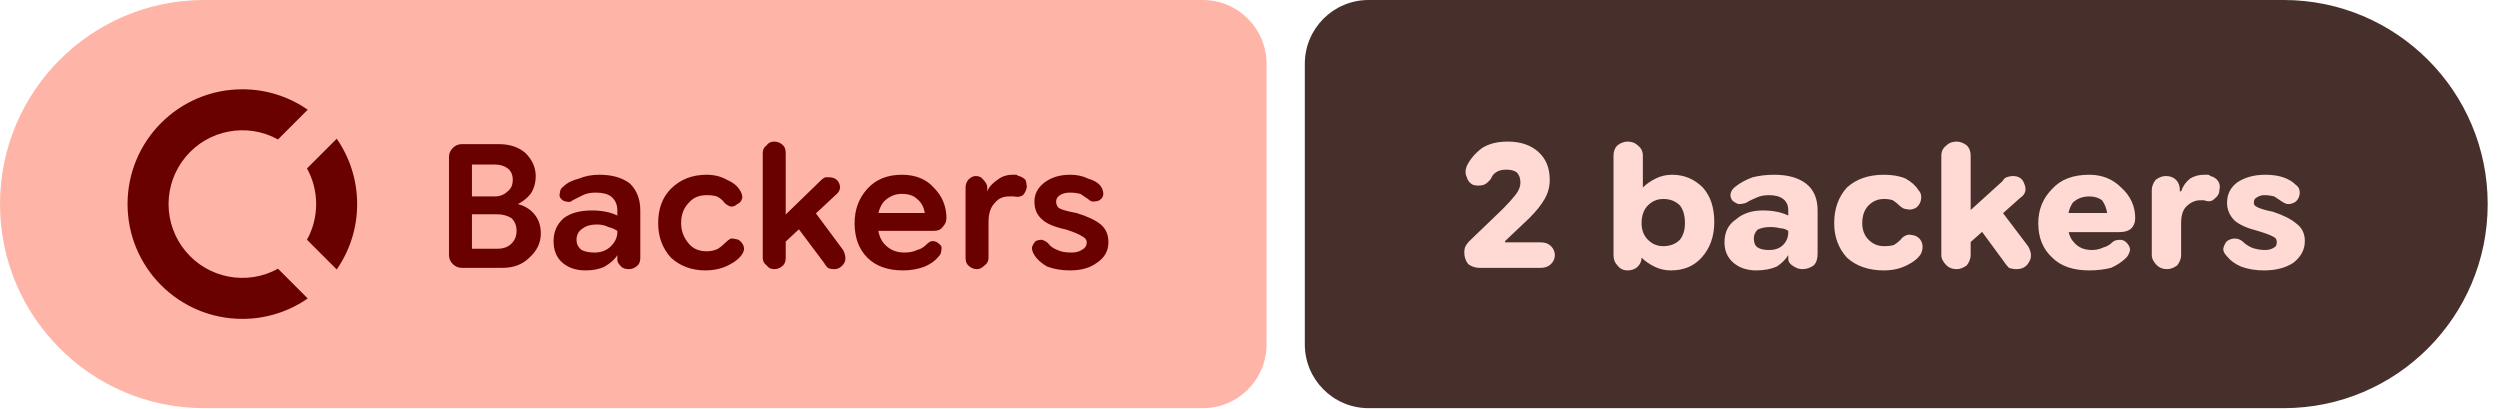
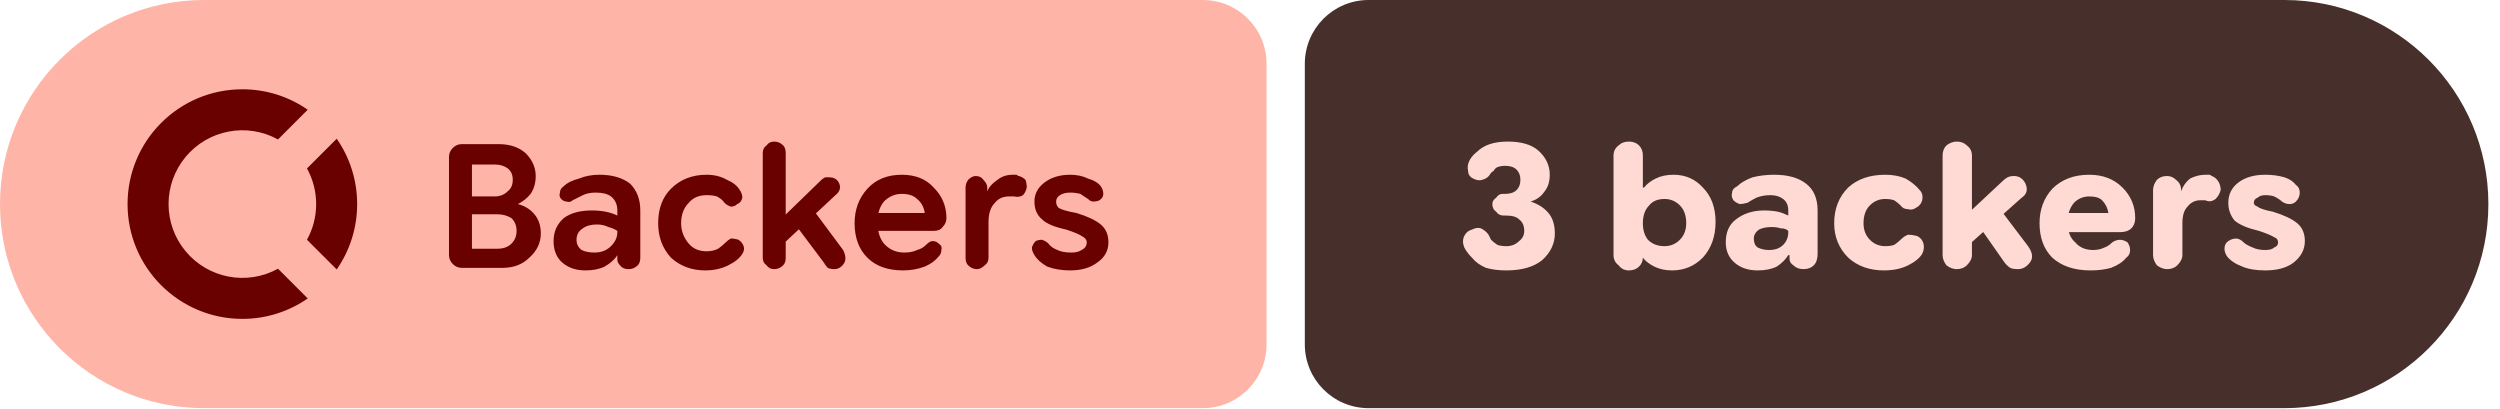
- <svg xmlns="http://www.w3.org/2000/svg" width="196" height="32" viewBox="0 0 196 32" role="img" aria-label="Backers: 2 backers">
+ <svg xmlns="http://www.w3.org/2000/svg" width="196" height="32" viewBox="0 0 196 32" role="img" aria-label="Backers: 3 backers">
  <path fill="#ffb4a8" d="M16 0H94.298A5 5 0 0 1 99.298 5V27A5 5 0 0 1 94.298 32H16A16 16 0 0 1 0 16V16A16 16 0 0 1 16 0Z" />
-   <path fill="#472f2b" d="M107.298 0H179.035A16 16 0 0 1 195.035 16V16A16 16 0 0 1 179.035 32H107.298A5 5 0 0 1 102.298 27V5A5 5 0 0 1 107.298 0Z" />
+   <path fill="#472f2b" d="M107.298 0H179.089A16 16 0 0 1 195.089 16V16A16 16 0 0 1 179.089 32H107.298A5 5 0 0 1 102.298 27V5A5 5 0 0 1 107.298 0Z" />
  <g fill="#690100" transform="translate(10.00 7.00) scale(0.75) translate(-0.0 -0.0)">
    <path d="M12 0C5.373 0 0 5.373 0 12s5.373 12 12 12c2.54 0 4.894-.79 6.834-2.135l-3.107-3.109a7.715 7.715 0 1 1 0-13.512l3.107-3.109A11.943 11.943 0 0 0 12 0zm9.865 5.166l-3.109 3.107A7.67 7.67 0 0 1 19.715 12a7.682 7.682 0 0 1-.959 3.727l3.109 3.107A11.943 11.943 0 0 0 24 12c0-2.54-.79-4.894-2.135-6.834z" />
  </g>
  <path fill="#690100" d="m36.2 21q-.4 0-.7-.3q-.3-.3-.3-.7v-7.7q0-.4 .3-.7q.3-.3 .7-.3h2.9q1.3 0 2.1 .7q.8 .8 .8 1.8q0 .8-.4 1.4q-.4 .5-1 .8v0q.8 .2 1.3 .8q.5 .6 .5 1.5q0 1.1-.9 1.9q-.8 .8-2.1 .8zm.8-1.5h2q.7 0 1.1-.4q.4-.4 .4-1q0-.6-.4-1q-.5-.3-1.1-.3h-2.5v-1.4h2.3q.6 0 1-.4q.4-.3 .4-.9q0-.6-.4-.9q-.4-.3-1-.3h-1.8zm8.9 1.7q-1.1 0-1.8-.6q-.7-.6-.7-1.7q0-1.1 .8-1.8q.8-.6 2.2-.6q.6 0 1.1 .1q.5 .1 .9 .3v-.4q0-.7-.5-1.1q-.4-.3-1.2-.3q-.6 0-1 .2q-.4 .2-.8 .4q-.2 .2-.5 .1q-.2 0-.4-.2q-.2-.2-.1-.5q0-.3 .3-.5q.4-.4 1.2-.6q.7-.3 1.6-.3q1.5 0 2.4 .7q.8 .8 .8 2.1v3.7q0 .4-.2 .6q-.3 .3-.7 .3q-.4 0-.6-.2q-.3-.3-.3-.5v-.9l.3 .5h-.3q-.3 .5-1 .9q-.6 .3-1.5 .3zm.7-1.4q.8 0 1.3-.5q.5-.5 .5-1.1v-.1q-.3-.2-.7-.3q-.4-.2-.9-.2q-.7 0-1.1 .3q-.5 .3-.5 .9q0 .5 .4 .8q.4 .2 1 .2zm8.7 1.4q-1.6 0-2.7-1q-1-1.1-1-2.7q0-1.7 1-2.7q1.1-1.1 2.8-1.1q.9 0 1.6 .4q.7 .3 1 .8q.2 .3 .2 .6q-.1 .4-.4 .5q-.2 .2-.5 .2q-.3-.1-.5-.3q-.2-.3-.6-.5q-.3-.1-.8-.1q-.9 0-1.4 .6q-.6 .6-.6 1.6q0 .9 .6 1.6q.5 .6 1.4 .6q.5 0 .9-.2q.3-.2 .6-.5q.2-.2 .4-.3q.3 0 .6 .1q.3 .2 .4 .5q.1 .3-.1 .6q-.3 .5-1.1 .9q-.8 .4-1.8 .4zm5.7-1.7v-2.1l3.4-3.3q.1-.1 .3-.2q.1 0 .3 0q.6 0 .8 .5q.2 .5-.3 .9zm-.3 1.6q-.4 0-.6-.3q-.3-.2-.3-.6v-8.2q0-.4 .3-.6q.2-.3 .6-.3q.4 0 .7 .3q.2 .2 .2 .6v8.2q0 .4-.2 .6q-.3 .3-.7 .3zm4.7 0q-.3 0-.5-.1q-.2-.2-.3-.4l-2.4-3.2l1.3-1.3l2.6 3.5q.3 .6 .1 1q-.3 .5-.8 .5zm5.4 .1q-1.8 0-2.8-1q-1-1-1-2.7q0-1.6 1-2.7q1-1.1 2.7-1.1q1.6 0 2.5 1q1 1 1 2.4q0 0 0 0q0 0 0 0q0 .4-.3 .7q-.2 .3-.7 .3h-5.3v-1.4h4.6v0q-.1-.7-.6-1.1q-.4-.4-1.2-.4q-.8 0-1.4 .6q-.5 .6-.5 1.6q0 1.2 .6 1.8q.6 .6 1.5 .6q.6 0 1-.2q.4-.1 .7-.4q.3-.3 .5-.3q.3 0 .5 .2q.3 .2 .2 .5q0 .3-.2 .5q-.4 .5-1.1 .8q-.8 .3-1.7 .3zm5.8-.1q-.4 0-.7-.3q-.2-.2-.2-.6v-5.5q0-.3 .2-.6q.3-.3 .6-.3q.4 0 .6 .3q.3 .3 .3 .6v.5l-.2-.2h.2q.2-.5 .8-.9q.5-.4 1.2-.4q.1 0 .3 0q.1 .1 .2 .1q.3 .1 .5 .3q.1 .3 .1 .6q-.1 .4-.3 .6q-.3 .2-.7 .1q-.1 0-.2 0q-.1 0-.2 0q-.7 0-1.1 .5q-.5 .5-.5 1.5v2.8q0 .4-.3 .6q-.3 .3-.6 .3zm7.3 .1q-1 0-1.8-.3q-.7-.4-1-.9q-.2-.3-.2-.6q.1-.3 .3-.5q.2-.1 .5-.1q.3 .1 .5 .3q.2 .3 .7 .5q.4 .2 1.1 .2q.5 0 .8-.2q.4-.2 .4-.6q0-.3-.4-.5q-.3-.2-1.2-.5q-1.4-.3-1.9-.8q-.6-.5-.6-1.4q0-.9 .8-1.5q.8-.6 2-.6q.8 0 1.4 .3q.7 .2 1 .6q.2 .3 .2 .6q0 .3-.3 .5q-.2 .1-.5 .1q-.2 0-.4-.2q-.3-.2-.6-.4q-.4-.1-.8-.1q-.5 0-.8 .2q-.3 .2-.3 .5q0 .3 .2 .5q.3 .2 1.4 .4q1.3 .4 1.9 .9q.6 .5 .6 1.4q0 1-.9 1.6q-.8 .6-2.1 .6z" />
-   <path fill="#ffdad4" d="m116 21q-.5 0-.9-.3q-.3-.4-.3-.9q0-.3 .1-.5q.1-.2 .3-.4l2.6-2.5q.6-.6 1-1.1q.4-.5 .4-1q0-.5-.3-.8q-.3-.2-.8-.2q-.5 0-.8 .2q-.3 .2-.4 .5q-.3 .4-.6 .5q-.4 .1-.8 0q-.4-.2-.5-.6q-.2-.4 0-.9q.4-.8 1.2-1.4q.8-.5 2-.5q1.5 0 2.4 .8q.9 .8 .9 2.2q0 .8-.4 1.5q-.4 .7-1.2 1.5l-1.9 1.8l0 .1h2.8q.5 0 .8 .3q.3 .3 .3 .7q0 .4-.3 .7q-.3 .3-.8 .3zm15 .2q-.7 0-1.3-.3q-.6-.3-1-.7h-.5l.5-.6v.6q0 .4-.3 .7q-.3 .3-.8 .3q-.5 0-.8-.4q-.3-.3-.3-.8v-7.8q0-.5 .3-.8q.4-.3 .8-.3q.5 0 .8 .3q.4 .3 .4 .8v2.5h0q.4-.4 1-.7q.6-.3 1.3-.3q1.4 0 2.4 1q.9 1 .9 2.7q0 1.7-1 2.8q-.9 1-2.4 1zm-.6-1.9q.8 0 1.3-.5q.4-.5 .4-1.3q0-.9-.4-1.4q-.5-.5-1.3-.5q-.7 0-1.2 .5q-.5 .5-.5 1.4q0 .8 .5 1.3q.5 .5 1.2 .5zm7.3 1.9q-1.1 0-1.8-.6q-.7-.6-.7-1.6q0-1.2 .9-1.8q.8-.7 2.1-.7q.6 0 1.1 .1q.5 .1 .9 .3v-.4q0-.6-.4-.9q-.4-.3-1.1-.3q-.6 0-1 .2q-.5 .2-.8 .4q-.3 .1-.6 .1q-.3-.1-.5-.3q-.2-.3-.1-.6q.1-.3 .4-.5q.5-.4 1.3-.7q.8-.2 1.7-.2q1.6 0 2.5 .7q.9 .7 .9 2.1v3.4q0 .6-.3 .9q-.4 .3-.9 .3q-.4 0-.8-.3q-.3-.2-.3-.5v-.7l.4 .4h-.4q-.3 .5-.9 .9q-.7 .3-1.6 .3zm1-1.6q.7 0 1.1-.4q.4-.4 .4-1v-.1q-.3-.2-.6-.2q-.4-.1-.8-.1q-.6 0-1 .2q-.3 .3-.3 .7q0 .5 .3 .7q.3 .2 .9 .2zm9 1.6q-1.8 0-2.9-1q-1-1.1-1-2.7q0-1.7 1-2.8q1.1-1 2.9-1q1 0 1.7 .3q.7 .4 1 .9q.3 .3 .2 .8q-.1 .4-.4 .6q-.4 .2-.7 .1q-.3 0-.6-.3q-.2-.2-.5-.4q-.3-.1-.7-.1q-.7 0-1.2 .5q-.5 .5-.5 1.4q0 .8 .5 1.3q.5 .5 1.2 .5q.5 0 .8-.1q.3-.2 .5-.4q.2-.3 .6-.4q.3 0 .6 .1q.4 .2 .5 .6q.1 .4-.1 .8q-.3 .5-1.1 .9q-.8 .4-1.8 .4zm6.1-1.6v-2.5l3.2-2.9q.1-.2 .3-.3q.3-.1 .5-.1q.7 0 .9 .6q.3 .7-.3 1.1zm-.4 1.5q-.5 0-.8-.3q-.4-.4-.4-.8v-7.8q0-.5 .4-.8q.3-.3 .8-.3q.4 0 .8 .3q.3 .3 .3 .8v7.8q0 .4-.3 .8q-.4 .3-.8 .3zm4.7 0q-.3 0-.6-.1q-.2-.2-.4-.5l-2.2-3l1.6-1.5l2.5 3.3q.4 .7 .1 1.2q-.3 .6-1 .6zm5.7 .1q-1.9 0-2.9-1q-1.1-1-1.1-2.7q0-1.6 1.1-2.7q1-1.1 2.9-1.1q1.5 0 2.5 1q1.1 1 1.1 2.4q0 0 0 0q0 0 0 0q0 .5-.3 .8q-.3 .3-1 .3h-5.2v-1.5h4.3q-.1-.6-.4-1q-.4-.3-1-.3q-.8 0-1.3 .5q-.4 .6-.4 1.5q0 1.1 .5 1.6q.5 .6 1.4 .6q.5 0 .9-.2q.4-.1 .7-.4q.2-.2 .6-.2q.3 0 .5 .2q.3 .3 .3 .6q-.1 .4-.3 .6q-.5 .5-1.2 .8q-.8 .2-1.7 .2zm6.1-.1q-.5 0-.8-.3q-.4-.4-.4-.8v-5.1q0-.4 .3-.8q.4-.3 .8-.3q.5 0 .8 .3q.3 .3 .3 .8v.4l-.2-.3h.3q.2-.6 .7-1q.5-.3 1.1-.3q.2 0 .3 0q.1 0 .2 .1q.4 .1 .6 .4q.2 .3 .1 .7q0 .4-.4 .7q-.3 .3-.8 .1q0 0-.1 0q-.1 0-.2 0q-.6 0-1.1 .5q-.4 .4-.4 1.3v2.5q0 .4-.3 .8q-.4 .3-.8 .3zm7.6 .1q-1 0-1.8-.3q-.7-.3-1.1-.8q-.3-.3-.3-.6q.1-.4 .3-.6q.3-.2 .6-.2q.4 0 .7 .3q.2 .2 .6 .4q.5 .2 1.1 .2q.4 0 .7-.2q.2-.1 .2-.4q0-.3-.2-.4q-.3-.2-1.3-.5q-1.2-.3-1.8-.8q-.6-.6-.6-1.4q0-1 .8-1.6q.9-.6 2.2-.6q.8 0 1.4 .2q.6 .2 1 .6q.3 .2 .3 .6q0 .4-.3 .7q-.3 .2-.6 .2q-.2 0-.5-.2q-.3-.2-.6-.4q-.4-.1-.8-.1q-.3 0-.6 .2q-.2 .1-.2 .4q0 .2 .2 .3q.3 .2 1.3 .4q1.2 .4 1.8 .9q.7 .5 .7 1.4q0 1-.9 1.7q-.9 .6-2.3 .6z" />
+   <path fill="#ffdad4" d="m118.1 21.2q-.9 0-1.6-.2q-.7-.3-1.1-.8q-.4-.4-.6-.8q-.2-.5 0-.9q.2-.4 .6-.5q.4-.2 .7-.1q.4 .2 .6 .5q.1 .2 .2 .4q.2 .2 .5 .4q.3 .1 .7 .1q.6 0 1-.4q.4-.3 .4-.8q0-.6-.4-.9q-.3-.3-1-.3h-.2q-.4 0-.6-.3q-.3-.2-.3-.6q0-.3 .3-.5q.2-.3 .5-.3h.2q.6 0 .9-.3q.3-.3 .3-.8q0-.5-.3-.8q-.3-.3-.9-.3q-.3 0-.6 .1q-.2 .1-.3 .3q-.2 .1-.3 .3q-.2 .3-.6 .4q-.3 .1-.7-.1q-.4-.2-.4-.6q-.1-.4 .1-.8q.2-.4 .6-.7q.4-.4 1-.6q.6-.2 1.4-.2q1.6 0 2.4 .7q.9 .8 .9 1.9q0 .8-.4 1.3q-.4 .6-1.1 .8v0q.9 .3 1.4 .9q.5 .6 .5 1.6q0 1.2-1 2.1q-1 .8-2.8 .8zm13 0q-.8 0-1.4-.3q-.6-.3-.9-.7h-.5l.5-.6v.6q0 .4-.3 .7q-.3 .3-.8 .3q-.5 0-.8-.4q-.4-.3-.4-.8v-7.8q0-.5 .4-.8q.3-.3 .8-.3q.5 0 .8 .3q.3 .3 .3 .8v2.5h.1q.3-.4 .9-.7q.6-.3 1.4-.3q1.4 0 2.3 1q1 1 1 2.7q0 1.7-1 2.8q-1 1-2.4 1zm-.6-1.9q.7 0 1.2-.5q.5-.5 .5-1.3q0-.9-.5-1.4q-.5-.5-1.2-.5q-.8 0-1.2 .5q-.5 .5-.5 1.4q0 .8 .4 1.3q.5 .5 1.3 .5zm7.3 1.9q-1.1 0-1.8-.6q-.7-.6-.7-1.6q0-1.2 .8-1.8q.9-.7 2.2-.7q.6 0 1.1 .1q.4 .1 .8 .3v-.4q0-.6-.4-.9q-.4-.3-1-.3q-.6 0-1.1 .2q-.4 .2-.7 .4q-.4 .1-.6 .1q-.3-.1-.5-.3q-.2-.3-.1-.6q0-.3 .4-.5q.4-.4 1.2-.7q.8-.2 1.7-.2q1.6 0 2.5 .7q.9 .7 .9 2.1v3.4q0 .6-.3 .9q-.3 .3-.8 .3q-.5 0-.8-.3q-.3-.2-.3-.5v-.7l.3 .4h-.4q-.3 .5-.9 .9q-.6 .3-1.5 .3zm.9-1.6q.7 0 1.1-.4q.4-.4 .4-1v-.1q-.2-.2-.6-.2q-.3-.1-.7-.1q-.6 0-1 .2q-.4 .3-.4 .7q0 .5 .3 .7q.4 .2 .9 .2zm9 1.6q-1.7 0-2.8-1q-1.1-1.1-1.1-2.7q0-1.7 1.1-2.8q1.1-1 2.9-1q.9 0 1.6 .3q.7 .4 1.1 .9q.3 .3 .2 .8q-.1 .4-.5 .6q-.3 .2-.6 .1q-.4 0-.6-.3q-.2-.2-.5-.4q-.3-.1-.7-.1q-.7 0-1.2 .5q-.5 .5-.5 1.4q0 .8 .5 1.3q.5 .5 1.2 .5q.4 0 .7-.1q.3-.2 .5-.4q.3-.3 .6-.4q.3 0 .7 .1q.4 .2 .5 .6q.1 .4-.1 .8q-.3 .5-1.1 .9q-.8 .4-1.9 .4zm6.2-1.6v-2.5l3.1-2.9q.2-.2 .4-.3q.2-.1 .5-.1q.6 0 .9 .6q.3 .7-.3 1.1zm-.5 1.5q-.4 0-.8-.3q-.3-.4-.3-.8v-7.8q0-.5 .3-.8q.4-.3 .8-.3q.5 0 .8 .3q.4 .3 .4 .8v7.8q0 .4-.4 .8q-.3 .3-.8 .3zm4.8 0q-.4 0-.6-.1q-.3-.2-.5-.5l-2.1-3l1.5-1.5l2.5 3.3q.5 .7 .2 1.2q-.4 .6-1 .6zm5.7 .1q-1.9 0-3-1q-1-1-1-2.7q0-1.6 1-2.7q1.1-1.1 2.9-1.1q1.6 0 2.6 1q1 1 1 2.4q0 0 0 0q0 0 0 0q0 .5-.3 .8q-.3 .3-.9 .3h-5.2v-1.5h4.3q-.1-.6-.5-1q-.3-.3-1-.3q-.7 0-1.2 .5q-.5 .6-.5 1.5q0 1.1 .6 1.6q.5 .6 1.4 .6q.5 0 .9-.2q.3-.1 .6-.4q.3-.2 .6-.2q.3 0 .6 .2q.2 .3 .2 .6q0 .4-.3 .6q-.4 .5-1.2 .8q-.7 .2-1.6 .2zm6-.1q-.4 0-.8-.3q-.3-.4-.3-.8v-5.1q0-.4 .3-.8q.3-.3 .8-.3q.4 0 .7 .3q.4 .3 .4 .8v.4l-.3-.3h.3q.2-.6 .7-1q.6-.3 1.2-.3q.1 0 .3 0q.1 0 .2 .1q.3 .1 .5 .4q.2 .3 .2 .7q-.1 .4-.4 .7q-.4 .3-.8 .1q-.1 0-.2 0q-.1 0-.2 0q-.6 0-1 .5q-.4 .4-.4 1.3v2.5q0 .4-.4 .8q-.3 .3-.8 .3zm7.7 .1q-1.1 0-1.8-.3q-.8-.3-1.2-.8q-.2-.3-.2-.6q0-.4 .3-.6q.3-.2 .6-.2q.3 0 .6 .3q.2 .2 .7 .4q.4 .2 1 .2q.5 0 .7-.2q.3-.1 .3-.4q0-.3-.3-.4q-.3-.2-1.2-.5q-1.3-.3-1.9-.8q-.5-.6-.5-1.4q0-1 .8-1.6q.8-.6 2.1-.6q.8 0 1.5 .2q.6 .2 .9 .6q.3 .2 .3 .6q0 .4-.3 .7q-.2 .2-.5 .2q-.3 0-.6-.2q-.2-.2-.6-.4q-.3-.1-.7-.1q-.4 0-.6 .2q-.3 .1-.3 .4q0 .2 .3 .3q.2 .2 1.2 .4q1.3 .4 1.9 .9q.6 .5 .6 1.4q0 1-.9 1.7q-.8 .6-2.2 .6z" />
</svg>
